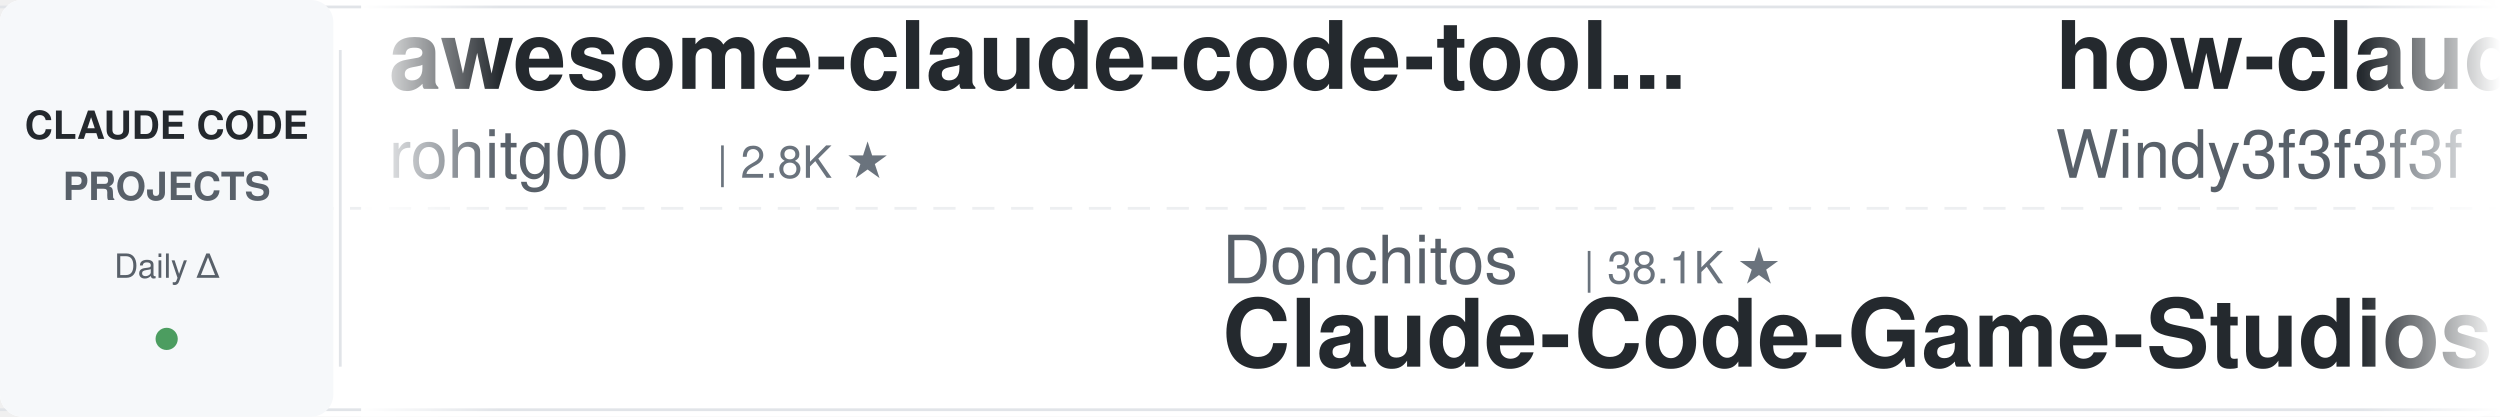
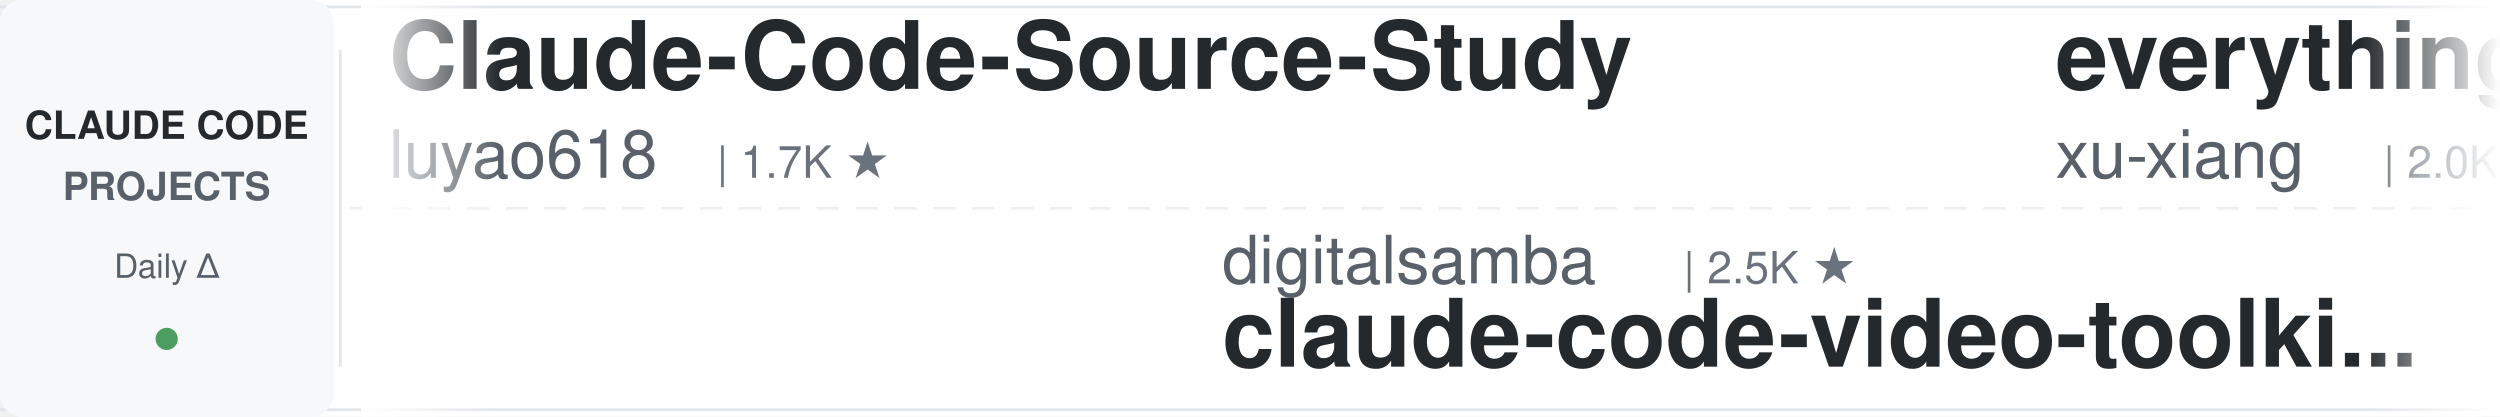
<svg xmlns="http://www.w3.org/2000/svg" width="900" height="150">
  <defs>
    <linearGradient id="leftFade" x1="0%" y1="0%" x2="100%" y2="0%">
      <stop offset="0%" style="stop-color:#ffffff;stop-opacity:1" />
      <stop offset="100%" style="stop-color:#ffffff;stop-opacity:0" />
    </linearGradient>
    <linearGradient id="rightFade" x1="0%" y1="0%" x2="100%" y2="0%">
      <stop offset="0%" style="stop-color:#ffffff;stop-opacity:0" />
      <stop offset="100%" style="stop-color:#ffffff;stop-opacity:1" />
    </linearGradient>
  </defs>
  <rect width="900" height="150" fill="#ffffff" rx="8" />
  <rect x="0" y="2" width="900" height="1" fill="#e1e4e8" />
  <rect x="0" y="147" width="900" height="1" fill="#e1e4e8" />
  <line x1="0" y1="75" x2="900" y2="75" stroke="#e1e4e8" stroke-width="1" stroke-dasharray="8 6" opacity="0.6" />
  <rect x="0" y="0" width="120" height="150" fill="#f6f8fa" rx="8" />
  <text x="60" y="50" font-family="-apple-system, BlinkMacSystemFont, 'Segoe UI', Helvetica, Arial, sans-serif" font-size="14" font-weight="600" fill="#24292e" text-anchor="middle">CLAUDE CODE</text>
  <text x="60" y="72" font-family="-apple-system, BlinkMacSystemFont, 'Segoe UI', Helvetica, Arial, sans-serif" font-size="14" font-weight="600" fill="#586069" text-anchor="middle">PROJECTS</text>
  <text x="60" y="100" font-family="-apple-system, BlinkMacSystemFont, 'Segoe UI', Helvetica, Arial, sans-serif" font-size="12" font-weight="500" fill="#586069" text-anchor="middle">Daily Δ</text>
  <circle cx="60" cy="122" r="4" fill="#22863a" opacity="0.8" />
  <rect x="122" y="18" width="1" height="114" fill="#e1e4e8" />
  <clipPath id="tickerClip">
    <rect x="130" y="0" width="770" height="150" />
  </clipPath>
  <g clip-path="url(#tickerClip)">
    <g id="tickerItems">
      <animateTransform attributeName="transform" attributeType="XML" type="translate" from="0 0" to="-3000 0" dur="54s" repeatCount="indefinite" />
      <g transform="translate(0, 0)">
+         <text x="140" y="32" font-family="-apple-system, BlinkMacSystemFont, 'Segoe UI', Helvetica, Arial, sans-serif" font-size="34" font-weight="600" fill="#24292e">Claude-Code-Source-Study</text>
+         <text x="140" y="64" font-family="-apple-system, BlinkMacSystemFont, 'Segoe UI', Helvetica, Arial, sans-serif" font-size="24" font-weight="400" fill="#586069">luyao618</text>
+         <text x="258" y="64" font-family="-apple-system, BlinkMacSystemFont, 'Segoe UI', Helvetica, Arial, sans-serif" font-size="16" font-weight="500" fill="#6a737d">| 1.7K ★</text>
+       </g>
+       <g transform="translate(300, 0)">
+         <text x="140" y="102" font-family="-apple-system, BlinkMacSystemFont, 'Segoe UI', Helvetica, Arial, sans-serif" font-size="24" font-weight="400" fill="#586069">digitalsamba</text>
+         <text x="306" y="102" font-family="-apple-system, BlinkMacSystemFont, 'Segoe UI', Helvetica, Arial, sans-serif" font-size="16" font-weight="500" fill="#6a737d">| 2.5K ★</text>
+         <text x="140" y="132" font-family="-apple-system, BlinkMacSystemFont, 'Segoe UI', Helvetica, Arial, sans-serif" font-size="34" font-weight="600" fill="#24292e">claude-code-video-toolki...</text>
+       </g>
+       <g transform="translate(600, 0)">
+         <text x="140" y="32" font-family="-apple-system, BlinkMacSystemFont, 'Segoe UI', Helvetica, Arial, sans-serif" font-size="34" font-weight="600" fill="#24292e">everything-claude-code-z...</text>
+         <text x="140" y="64" font-family="-apple-system, BlinkMacSystemFont, 'Segoe UI', Helvetica, Arial, sans-serif" font-size="24" font-weight="400" fill="#586069">xu-xiang</text>
+         <text x="258" y="64" font-family="-apple-system, BlinkMacSystemFont, 'Segoe UI', Helvetica, Arial, sans-serif" font-size="16" font-weight="500" fill="#6a737d">| 2.0K ★</text>
+       </g>
+       <g transform="translate(900, 0)">
+         <text x="140" y="102" font-family="-apple-system, BlinkMacSystemFont, 'Segoe UI', Helvetica, Arial, sans-serif" font-size="24" font-weight="400" fill="#586069">mrpaidsocial</text>
+         <text x="306" y="102" font-family="-apple-system, BlinkMacSystemFont, 'Segoe UI', Helvetica, Arial, sans-serif" font-size="16" font-weight="500" fill="#6a737d">| 1.7K ★</text>
+         <text x="140" y="132" font-family="-apple-system, BlinkMacSystemFont, 'Segoe UI', Helvetica, Arial, sans-serif" font-size="34" font-weight="600" fill="#24292e">arcads-claude-code-mrpai...</text>
+       </g>
+       <g transform="translate(1200, 0)">
+         <text x="140" y="32" font-family="-apple-system, BlinkMacSystemFont, 'Segoe UI', Helvetica, Arial, sans-serif" font-size="34" font-weight="600" fill="#24292e">claude-code-prompts</text>
+         <text x="140" y="64" font-family="-apple-system, BlinkMacSystemFont, 'Segoe UI', Helvetica, Arial, sans-serif" font-size="24" font-weight="400" fill="#586069">repowise-dev</text>
+         <text x="306" y="64" font-family="-apple-system, BlinkMacSystemFont, 'Segoe UI', Helvetica, Arial, sans-serif" font-size="16" font-weight="500" fill="#6a737d">| 1.2K ★</text>
+       </g>
+       <g transform="translate(1500, 0)">
+         <text x="140" y="102" font-family="-apple-system, BlinkMacSystemFont, 'Segoe UI', Helvetica, Arial, sans-serif" font-size="24" font-weight="400" fill="#586069">Windy3f3f3f3f</text>
+         <text x="318" y="102" font-family="-apple-system, BlinkMacSystemFont, 'Segoe UI', Helvetica, Arial, sans-serif" font-size="16" font-weight="500" fill="#6a737d">| 3.8K ★</text>
+         <text x="140" y="132" font-family="-apple-system, BlinkMacSystemFont, 'Segoe UI', Helvetica, Arial, sans-serif" font-size="34" font-weight="600" fill="#24292e">how-claude-code-works</text>
+       </g>
+       <g transform="translate(1800, 0)">
        <text x="140" y="32" font-family="-apple-system, BlinkMacSystemFont, 'Segoe UI', Helvetica, Arial, sans-serif" font-size="34" font-weight="600" fill="#24292e">awesome-claude-code-tool...</text>
        <text x="140" y="64" font-family="-apple-system, BlinkMacSystemFont, 'Segoe UI', Helvetica, Arial, sans-serif" font-size="24" font-weight="400" fill="#586069">rohitg00</text>
        <text x="258" y="64" font-family="-apple-system, BlinkMacSystemFont, 'Segoe UI', Helvetica, Arial, sans-serif" font-size="16" font-weight="500" fill="#6a737d">| 2.8K ★</text>
      </g>
-       <g transform="translate(300, 0)">
-         <text x="140" y="102" font-family="-apple-system, BlinkMacSystemFont, 'Segoe UI', Helvetica, Arial, sans-serif" font-size="24" font-weight="400" fill="#586069">Donchitos</text>
-         <text x="270" y="102" font-family="-apple-system, BlinkMacSystemFont, 'Segoe UI', Helvetica, Arial, sans-serif" font-size="16" font-weight="500" fill="#6a737d">| 38.1K ★</text>
-         <text x="140" y="132" font-family="-apple-system, BlinkMacSystemFont, 'Segoe UI', Helvetica, Arial, sans-serif" font-size="34" font-weight="600" fill="#24292e">Claude-Code-Game-Studios</text>
-       </g>
-       <g transform="translate(600, 0)">
-         <text x="140" y="32" font-family="-apple-system, BlinkMacSystemFont, 'Segoe UI', Helvetica, Arial, sans-serif" font-size="34" font-weight="600" fill="#24292e">how-claude-code-works</text>
-         <text x="140" y="64" font-family="-apple-system, BlinkMacSystemFont, 'Segoe UI', Helvetica, Arial, sans-serif" font-size="24" font-weight="400" fill="#586069">Windy3f3f3f3f</text>
-         <text x="318" y="64" font-family="-apple-system, BlinkMacSystemFont, 'Segoe UI', Helvetica, Arial, sans-serif" font-size="16" font-weight="500" fill="#6a737d">| 3.8K ★</text>
-       </g>
-       <g transform="translate(900, 0)">
-         <text x="140" y="102" font-family="-apple-system, BlinkMacSystemFont, 'Segoe UI', Helvetica, Arial, sans-serif" font-size="24" font-weight="400" fill="#586069">darcyegb</text>
-         <text x="258" y="102" font-family="-apple-system, BlinkMacSystemFont, 'Segoe UI', Helvetica, Arial, sans-serif" font-size="16" font-weight="500" fill="#6a737d">| 781 ★</text>
-         <text x="140" y="132" font-family="-apple-system, BlinkMacSystemFont, 'Segoe UI', Helvetica, Arial, sans-serif" font-size="34" font-weight="600" fill="#24292e">ClaudeCodeAgents</text>
-       </g>
-       <g transform="translate(1200, 0)">
-         <text x="140" y="32" font-family="-apple-system, BlinkMacSystemFont, 'Segoe UI', Helvetica, Arial, sans-serif" font-size="34" font-weight="600" fill="#24292e">claude-code-action</text>
-         <text x="140" y="64" font-family="-apple-system, BlinkMacSystemFont, 'Segoe UI', Helvetica, Arial, sans-serif" font-size="24" font-weight="400" fill="#586069">anthropics</text>
-         <text x="282" y="64" font-family="-apple-system, BlinkMacSystemFont, 'Segoe UI', Helvetica, Arial, sans-serif" font-size="16" font-weight="500" fill="#6a737d">| 9.9K ★</text>
-       </g>
-       <g transform="translate(1500, 0)">
-         <text x="140" y="102" font-family="-apple-system, BlinkMacSystemFont, 'Segoe UI', Helvetica, Arial, sans-serif" font-size="24" font-weight="400" fill="#586069">lorryjovens-hub</text>
-         <text x="342" y="102" font-family="-apple-system, BlinkMacSystemFont, 'Segoe UI', Helvetica, Arial, sans-serif" font-size="16" font-weight="500" fill="#6a737d">| 1.7K ★</text>
-         <text x="140" y="132" font-family="-apple-system, BlinkMacSystemFont, 'Segoe UI', Helvetica, Arial, sans-serif" font-size="34" font-weight="600" fill="#24292e">claude-code-rust</text>
-       </g>
-       <g transform="translate(1800, 0)">
-         <text x="140" y="32" font-family="-apple-system, BlinkMacSystemFont, 'Segoe UI', Helvetica, Arial, sans-serif" font-size="34" font-weight="600" fill="#24292e">ECC</text>
-         <text x="140" y="64" font-family="-apple-system, BlinkMacSystemFont, 'Segoe UI', Helvetica, Arial, sans-serif" font-size="24" font-weight="400" fill="#586069">affaan-m</text>
-         <text x="258" y="64" font-family="-apple-system, BlinkMacSystemFont, 'Segoe UI', Helvetica, Arial, sans-serif" font-size="16" font-weight="500" fill="#6a737d">| 300.9K ★</text>
-       </g>
      <g transform="translate(2100, 0)">
-         <text x="140" y="102" font-family="-apple-system, BlinkMacSystemFont, 'Segoe UI', Helvetica, Arial, sans-serif" font-size="24" font-weight="400" fill="#586069">frankbria</text>
-         <text x="270" y="102" font-family="-apple-system, BlinkMacSystemFont, 'Segoe UI', Helvetica, Arial, sans-serif" font-size="16" font-weight="500" fill="#6a737d">| 9.7K ★</text>
-         <text x="140" y="132" font-family="-apple-system, BlinkMacSystemFont, 'Segoe UI', Helvetica, Arial, sans-serif" font-size="34" font-weight="600" fill="#24292e">ralph-claude-code</text>
+         <text x="140" y="102" font-family="-apple-system, BlinkMacSystemFont, 'Segoe UI', Helvetica, Arial, sans-serif" font-size="24" font-weight="400" fill="#586069">Windy3f3f3f3f</text>
+         <text x="318" y="102" font-family="-apple-system, BlinkMacSystemFont, 'Segoe UI', Helvetica, Arial, sans-serif" font-size="16" font-weight="500" fill="#6a737d">| 2.8K ★</text>
+         <text x="140" y="132" font-family="-apple-system, BlinkMacSystemFont, 'Segoe UI', Helvetica, Arial, sans-serif" font-size="34" font-weight="600" fill="#24292e">claude-code-from-scratch</text>
      </g>
      <g transform="translate(2400, 0)">
-         <text x="140" y="32" font-family="-apple-system, BlinkMacSystemFont, 'Segoe UI', Helvetica, Arial, sans-serif" font-size="34" font-weight="600" fill="#24292e">everything-claude-code</text>
-         <text x="140" y="64" font-family="-apple-system, BlinkMacSystemFont, 'Segoe UI', Helvetica, Arial, sans-serif" font-size="24" font-weight="400" fill="#586069">WorldFlowAI</text>
-         <text x="294" y="64" font-family="-apple-system, BlinkMacSystemFont, 'Segoe UI', Helvetica, Arial, sans-serif" font-size="16" font-weight="500" fill="#6a737d">| 6.2K ★</text>
+         <text x="140" y="32" font-family="-apple-system, BlinkMacSystemFont, 'Segoe UI', Helvetica, Arial, sans-serif" font-size="34" font-weight="600" fill="#24292e">claude-code-from-source</text>
+         <text x="140" y="64" font-family="-apple-system, BlinkMacSystemFont, 'Segoe UI', Helvetica, Arial, sans-serif" font-size="24" font-weight="400" fill="#586069">alejandrobalderas</text>
+         <text x="366" y="64" font-family="-apple-system, BlinkMacSystemFont, 'Segoe UI', Helvetica, Arial, sans-serif" font-size="16" font-weight="500" fill="#6a737d">| 3.0K ★</text>
      </g>
      <g transform="translate(2700, 0)">
-         <text x="140" y="102" font-family="-apple-system, BlinkMacSystemFont, 'Segoe UI', Helvetica, Arial, sans-serif" font-size="24" font-weight="400" fill="#586069">disler</text>
-         <text x="234" y="102" font-family="-apple-system, BlinkMacSystemFont, 'Segoe UI', Helvetica, Arial, sans-serif" font-size="16" font-weight="500" fill="#6a737d">| 1.7K ★</text>
-         <text x="140" y="132" font-family="-apple-system, BlinkMacSystemFont, 'Segoe UI', Helvetica, Arial, sans-serif" font-size="34" font-weight="600" fill="#24292e">pi-vs-claude-code</text>
+         <text x="140" y="102" font-family="-apple-system, BlinkMacSystemFont, 'Segoe UI', Helvetica, Arial, sans-serif" font-size="24" font-weight="400" fill="#586069">ykdojo</text>
+         <text x="234" y="102" font-family="-apple-system, BlinkMacSystemFont, 'Segoe UI', Helvetica, Arial, sans-serif" font-size="16" font-weight="500" fill="#6a737d">| 10.3K ★</text>
+         <text x="140" y="132" font-family="-apple-system, BlinkMacSystemFont, 'Segoe UI', Helvetica, Arial, sans-serif" font-size="34" font-weight="600" fill="#24292e">claude-code-tips</text>
      </g>
      <g transform="translate(3000, 0)">
-         <text x="140" y="32" font-family="-apple-system, BlinkMacSystemFont, 'Segoe UI', Helvetica, Arial, sans-serif" font-size="34" font-weight="600" fill="#24292e">awesome-claude-code-tool...</text>
-         <text x="140" y="64" font-family="-apple-system, BlinkMacSystemFont, 'Segoe UI', Helvetica, Arial, sans-serif" font-size="24" font-weight="400" fill="#586069">rohitg00</text>
-         <text x="258" y="64" font-family="-apple-system, BlinkMacSystemFont, 'Segoe UI', Helvetica, Arial, sans-serif" font-size="16" font-weight="500" fill="#6a737d">| 2.8K ★</text>
+         <text x="140" y="32" font-family="-apple-system, BlinkMacSystemFont, 'Segoe UI', Helvetica, Arial, sans-serif" font-size="34" font-weight="600" fill="#24292e">Claude-Code-Source-Study</text>
+         <text x="140" y="64" font-family="-apple-system, BlinkMacSystemFont, 'Segoe UI', Helvetica, Arial, sans-serif" font-size="24" font-weight="400" fill="#586069">luyao618</text>
+         <text x="258" y="64" font-family="-apple-system, BlinkMacSystemFont, 'Segoe UI', Helvetica, Arial, sans-serif" font-size="16" font-weight="500" fill="#6a737d">| 1.7K ★</text>
      </g>
      <g transform="translate(3300, 0)">
-         <text x="140" y="102" font-family="-apple-system, BlinkMacSystemFont, 'Segoe UI', Helvetica, Arial, sans-serif" font-size="24" font-weight="400" fill="#586069">Donchitos</text>
-         <text x="270" y="102" font-family="-apple-system, BlinkMacSystemFont, 'Segoe UI', Helvetica, Arial, sans-serif" font-size="16" font-weight="500" fill="#6a737d">| 38.1K ★</text>
-         <text x="140" y="132" font-family="-apple-system, BlinkMacSystemFont, 'Segoe UI', Helvetica, Arial, sans-serif" font-size="34" font-weight="600" fill="#24292e">Claude-Code-Game-Studios</text>
+         <text x="140" y="102" font-family="-apple-system, BlinkMacSystemFont, 'Segoe UI', Helvetica, Arial, sans-serif" font-size="24" font-weight="400" fill="#586069">digitalsamba</text>
+         <text x="306" y="102" font-family="-apple-system, BlinkMacSystemFont, 'Segoe UI', Helvetica, Arial, sans-serif" font-size="16" font-weight="500" fill="#6a737d">| 2.5K ★</text>
+         <text x="140" y="132" font-family="-apple-system, BlinkMacSystemFont, 'Segoe UI', Helvetica, Arial, sans-serif" font-size="34" font-weight="600" fill="#24292e">claude-code-video-toolki...</text>
      </g>
      <g transform="translate(3600, 0)">
-         <text x="140" y="32" font-family="-apple-system, BlinkMacSystemFont, 'Segoe UI', Helvetica, Arial, sans-serif" font-size="34" font-weight="600" fill="#24292e">how-claude-code-works</text>
-         <text x="140" y="64" font-family="-apple-system, BlinkMacSystemFont, 'Segoe UI', Helvetica, Arial, sans-serif" font-size="24" font-weight="400" fill="#586069">Windy3f3f3f3f</text>
-         <text x="318" y="64" font-family="-apple-system, BlinkMacSystemFont, 'Segoe UI', Helvetica, Arial, sans-serif" font-size="16" font-weight="500" fill="#6a737d">| 3.8K ★</text>
+         <text x="140" y="32" font-family="-apple-system, BlinkMacSystemFont, 'Segoe UI', Helvetica, Arial, sans-serif" font-size="34" font-weight="600" fill="#24292e">everything-claude-code-z...</text>
+         <text x="140" y="64" font-family="-apple-system, BlinkMacSystemFont, 'Segoe UI', Helvetica, Arial, sans-serif" font-size="24" font-weight="400" fill="#586069">xu-xiang</text>
+         <text x="258" y="64" font-family="-apple-system, BlinkMacSystemFont, 'Segoe UI', Helvetica, Arial, sans-serif" font-size="16" font-weight="500" fill="#6a737d">| 2.0K ★</text>
      </g>
      <g transform="translate(3900, 0)">
-         <text x="140" y="102" font-family="-apple-system, BlinkMacSystemFont, 'Segoe UI', Helvetica, Arial, sans-serif" font-size="24" font-weight="400" fill="#586069">darcyegb</text>
-         <text x="258" y="102" font-family="-apple-system, BlinkMacSystemFont, 'Segoe UI', Helvetica, Arial, sans-serif" font-size="16" font-weight="500" fill="#6a737d">| 781 ★</text>
-         <text x="140" y="132" font-family="-apple-system, BlinkMacSystemFont, 'Segoe UI', Helvetica, Arial, sans-serif" font-size="34" font-weight="600" fill="#24292e">ClaudeCodeAgents</text>
+         <text x="140" y="102" font-family="-apple-system, BlinkMacSystemFont, 'Segoe UI', Helvetica, Arial, sans-serif" font-size="24" font-weight="400" fill="#586069">mrpaidsocial</text>
+         <text x="306" y="102" font-family="-apple-system, BlinkMacSystemFont, 'Segoe UI', Helvetica, Arial, sans-serif" font-size="16" font-weight="500" fill="#6a737d">| 1.7K ★</text>
+         <text x="140" y="132" font-family="-apple-system, BlinkMacSystemFont, 'Segoe UI', Helvetica, Arial, sans-serif" font-size="34" font-weight="600" fill="#24292e">arcads-claude-code-mrpai...</text>
      </g>
    </g>
  </g>
  <rect x="130" y="0" width="50" height="150" fill="url(#leftFade)" />
  <rect x="850" y="0" width="50" height="150" fill="url(#rightFade)" />
</svg>
